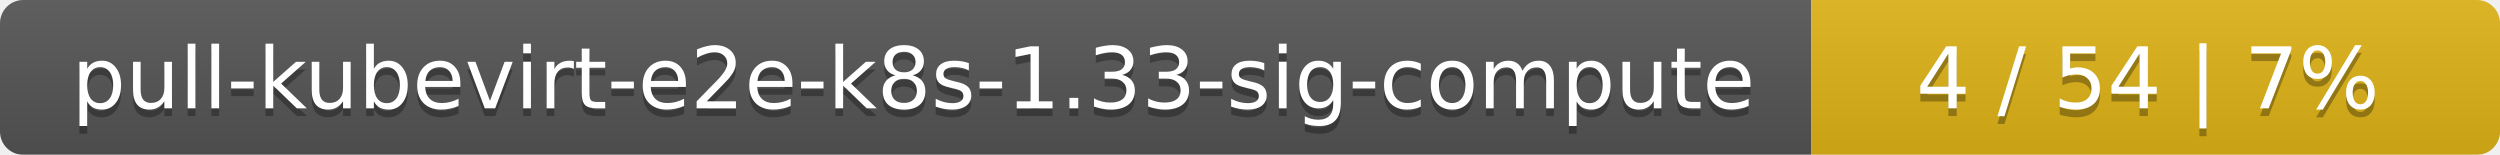
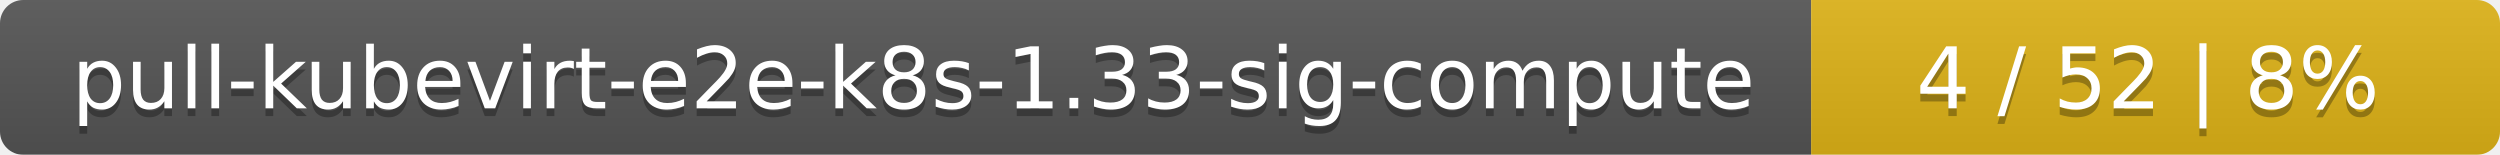
<svg xmlns="http://www.w3.org/2000/svg" width="323" height="20">
  <linearGradient id="smooth" x2="0" y2="100%">
    <stop offset="0" stop-color="#bbb" stop-opacity=".1" />
    <stop offset="1" stop-opacity=".1" />
  </linearGradient>
  <mask id="round">
    <rect width="323" height="20" rx="3" fill="#fff" />
  </mask>
  <g mask="url(#round)">
    <rect width="234" height="20" fill="#555" />
    <rect x="234" width="89" height="20" fill="#dfb317" />
    <rect width="323" height="20" fill="url(#smooth)" />
  </g>
  <g fill="#fff" text-anchor="middle" font-family="DejaVu Sans,Verdana,Geneva,sans-serif" font-size="11">
    <text x="118" y="15" fill="#010101" fill-opacity=".3">pull-kubevirt-e2e-k8s-1.33-sig-compute</text>
    <text x="118" y="14">pull-kubevirt-e2e-k8s-1.33-sig-compute</text>
-     <text x="277.5" y="15" fill="#010101" fill-opacity=".3">4 / 54    |    7%</text>
-     <text x="277.5" y="14">4 / 54    |    7%</text>
+     <text x="277.5" y="15" fill="#010101" fill-opacity=".3">4 / 52    |    8%</text>
+     <text x="277.5" y="14">4 / 52    |    8%</text>
  </g>
</svg>
